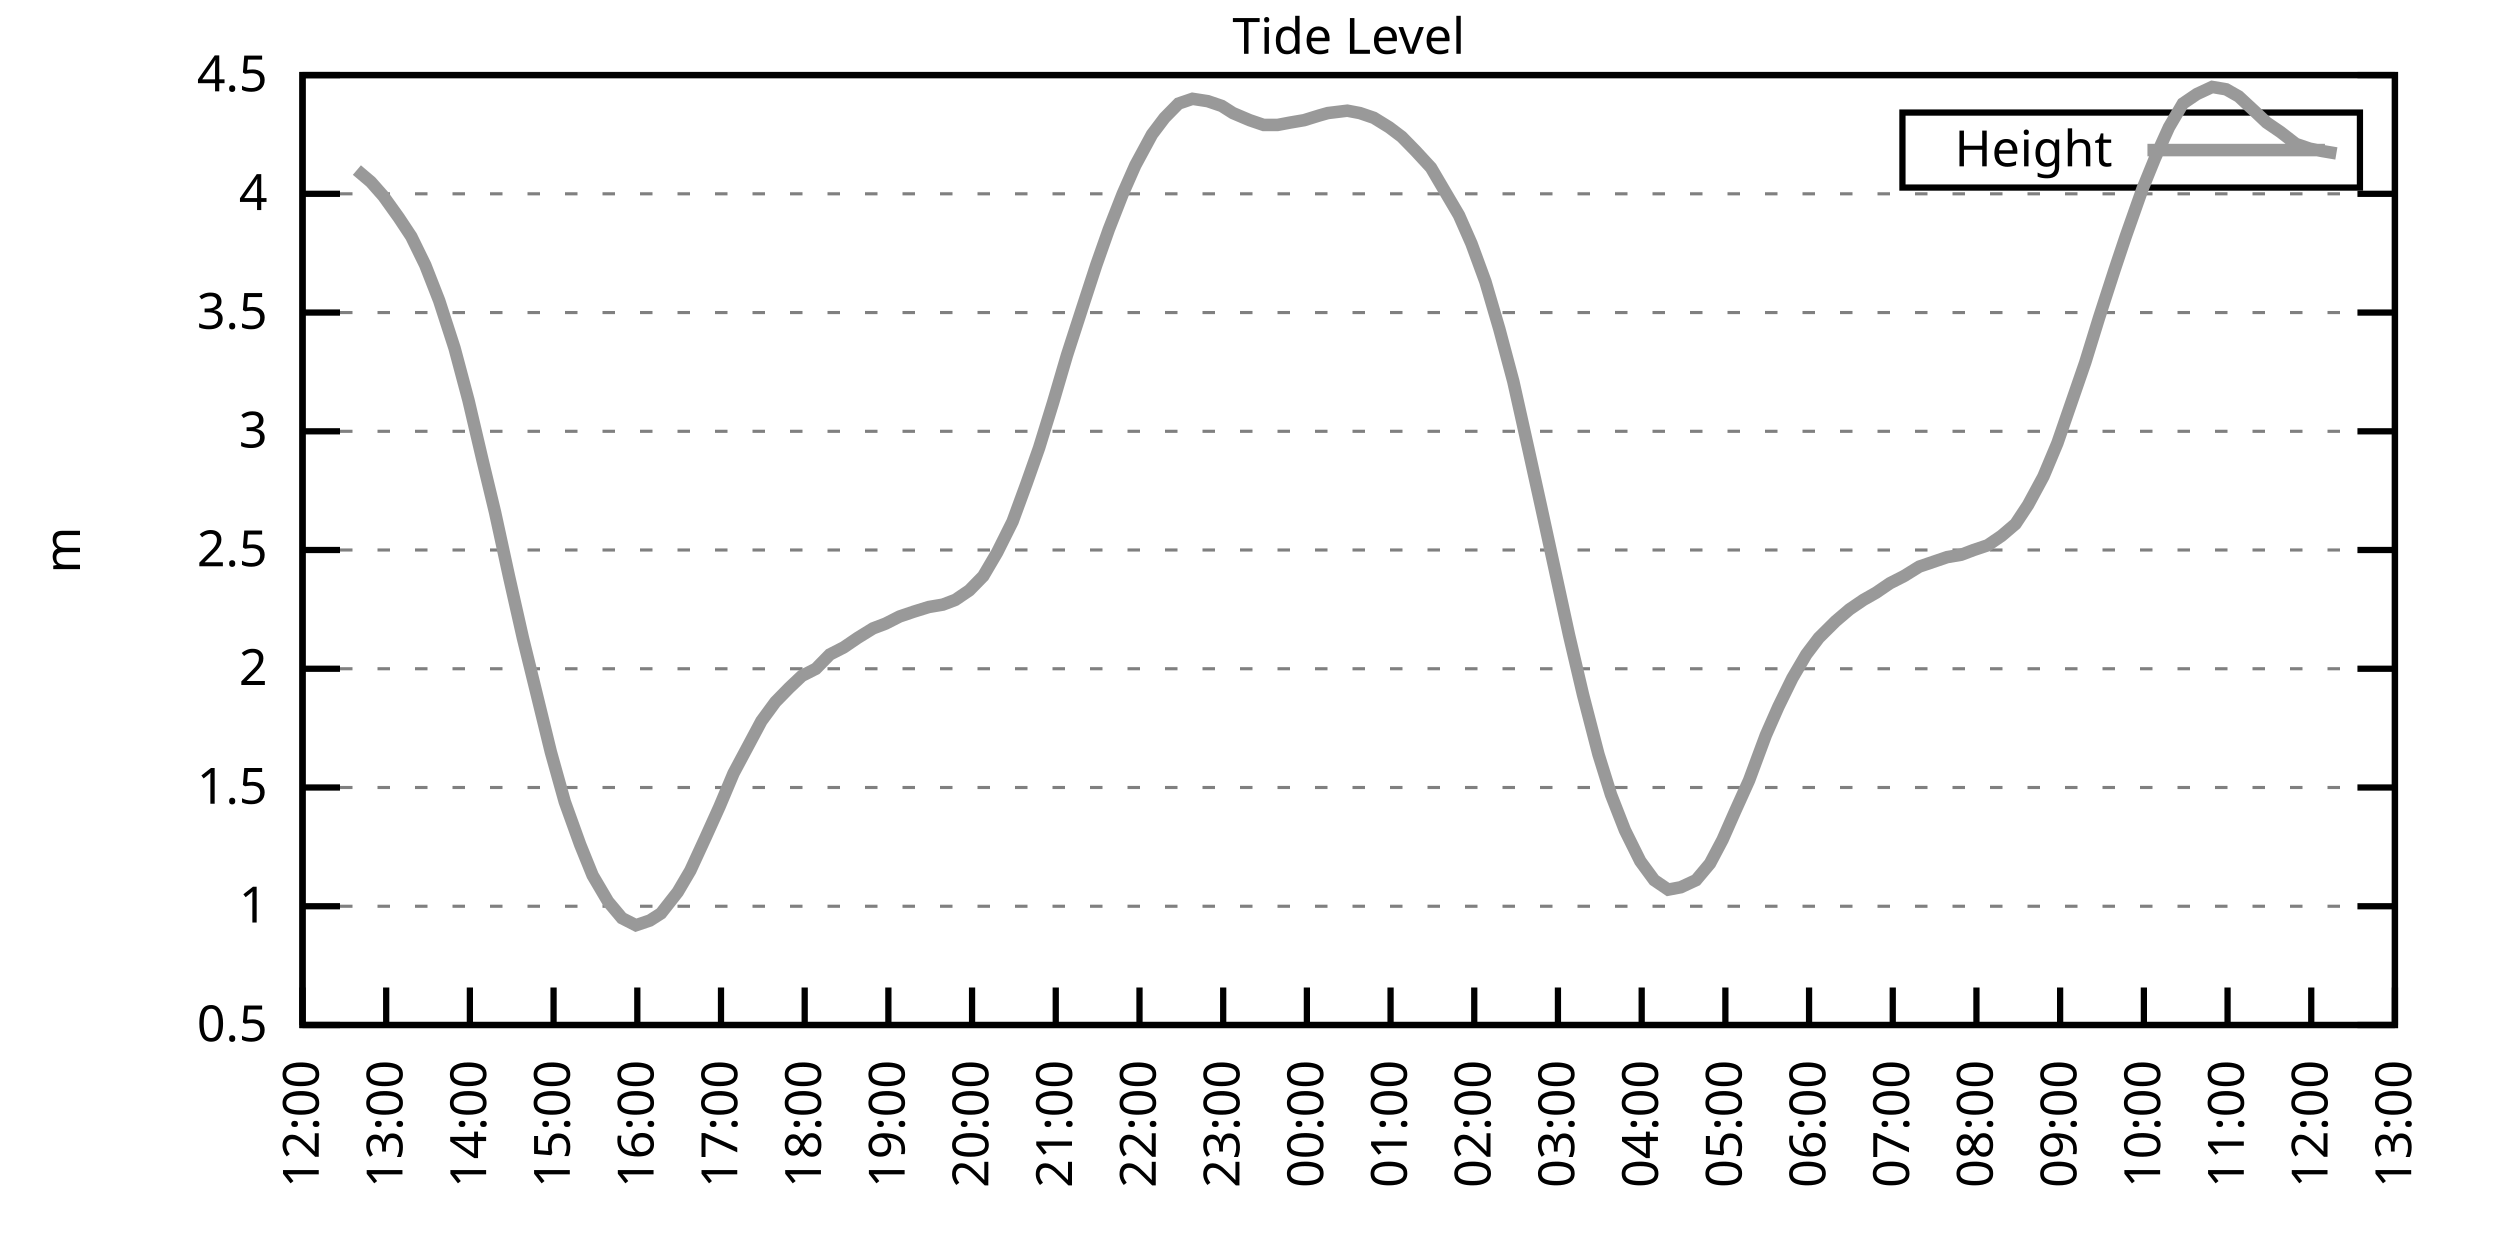
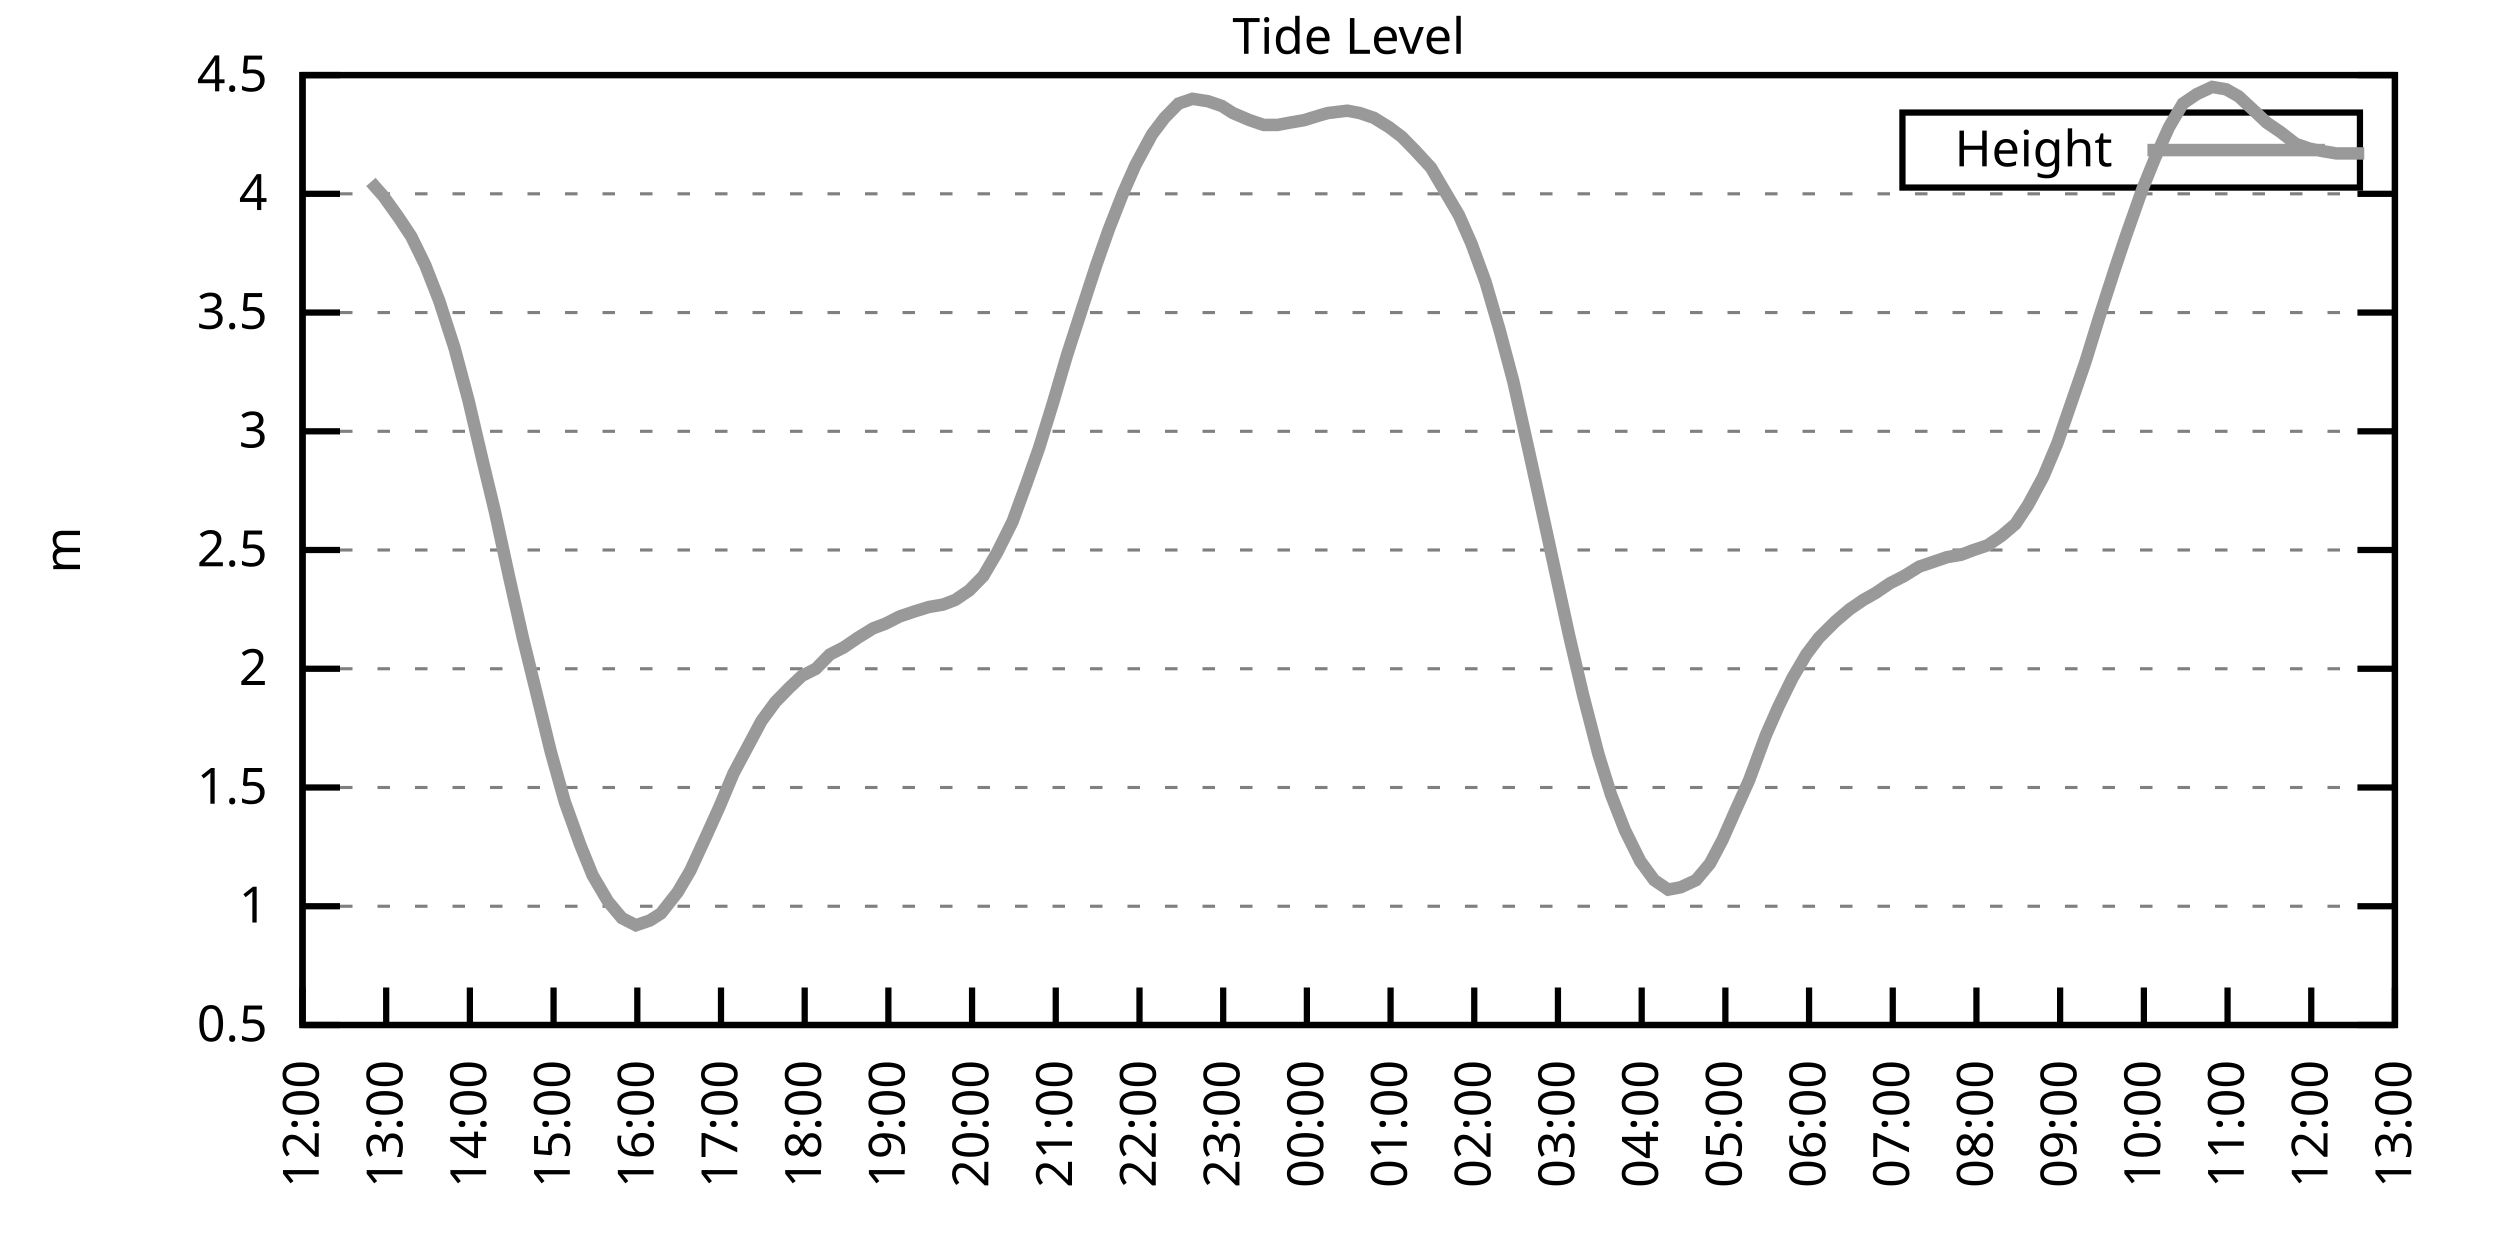
<svg xmlns="http://www.w3.org/2000/svg" xmlns:xlink="http://www.w3.org/1999/xlink" width="400" height="200" viewBox="0 0 400 200">
  <g id="gnuplot_canvas">
    <rect x="0" y="0" width="400" height="200" fill="none" />
    <defs>
      <circle id="gpDot" r="0.5" stroke-width="0.5" stroke="currentColor" />
      <path id="gpPt0" stroke-width="0.333" stroke="currentColor" d="M-1,0 h2 M0,-1 v2" />
      <path id="gpPt1" stroke-width="0.333" stroke="currentColor" d="M-1,-1 L1,1 M1,-1 L-1,1" />
      <path id="gpPt2" stroke-width="0.333" stroke="currentColor" d="M-1,0 L1,0 M0,-1 L0,1 M-1,-1 L1,1 M-1,1 L1,-1" />
      <rect id="gpPt3" stroke-width="0.333" stroke="currentColor" x="-1" y="-1" width="2" height="2" />
      <rect id="gpPt4" stroke-width="0.333" stroke="currentColor" fill="currentColor" x="-1" y="-1" width="2" height="2" />
      <circle id="gpPt5" stroke-width="0.333" stroke="currentColor" cx="0" cy="0" r="1" />
      <use xlink:href="#gpPt5" id="gpPt6" fill="currentColor" stroke="none" />
      <path id="gpPt7" stroke-width="0.333" stroke="currentColor" d="M0,-1.33 L-1.33,0.67 L1.33,0.67 z" />
      <use xlink:href="#gpPt7" id="gpPt8" fill="currentColor" stroke="none" />
      <use xlink:href="#gpPt7" id="gpPt9" stroke="currentColor" transform="rotate(180)" />
      <use xlink:href="#gpPt9" id="gpPt10" fill="currentColor" stroke="none" />
      <use xlink:href="#gpPt3" id="gpPt11" stroke="currentColor" transform="rotate(45)" />
      <use xlink:href="#gpPt11" id="gpPt12" fill="currentColor" stroke="none" />
      <path id="gpPt13" stroke-width="0.333" stroke="currentColor" d="M0,1.330 L1.265,0.411 L0.782,-1.067 L-0.782,-1.076 L-1.265,0.411 z" />
      <use xlink:href="#gpPt13" id="gpPt14" fill="currentColor" stroke="none" />
      <filter id="textbox" filterUnits="objectBoundingBox" x="0" y="0" height="1" width="1">
        <feFlood flood-color="white" flood-opacity="1" result="bgnd" />
        <feComposite in="SourceGraphic" in2="bgnd" operator="atop" />
      </filter>
      <filter id="greybox" filterUnits="objectBoundingBox" x="0" y="0" height="1" width="1">
        <feFlood flood-color="lightgrey" flood-opacity="1" result="grey" />
        <feComposite in="SourceGraphic" in2="grey" operator="atop" />
      </filter>
    </defs>
    <g fill="none" color="white" stroke="currentColor" stroke-width="1.00" stroke-linecap="butt" stroke-linejoin="miter">
</g>
    <g fill="none" color="black" stroke="currentColor" stroke-width="1.00" stroke-linecap="butt" stroke-linejoin="miter">
      <g stroke="none" shape-rendering="crispEdges">
        <polygon fill="rgb(255, 255, 255)" points="48.40,164.00 383.18,164.00 383.18,12.02 48.40,12.02 " />
      </g>
    </g>
    <g fill="none" color="black" stroke="currentColor" stroke-width="1.00" stroke-linecap="butt" stroke-linejoin="miter">
</g>
    <g fill="none" color="black" stroke="black" stroke-width="0.50" stroke-linecap="butt" stroke-linejoin="miter">
</g>
    <g fill="none" color="gray" stroke="currentColor" stroke-width="0.50" stroke-linecap="butt" stroke-linejoin="miter">
      <path stroke="gray" stroke-dasharray="2,4" class="gridline" d="M48.40,164.00 L383.19,164.00  " />
    </g>
    <g fill="none" color="gray" stroke="gray" stroke-width="1.00" stroke-linecap="butt" stroke-linejoin="miter">
</g>
    <g fill="none" color="black" stroke="currentColor" stroke-width="1.00" stroke-linecap="butt" stroke-linejoin="miter">
      <path stroke="black" d="M48.40,164.00 L54.40,164.00 M383.19,164.00 L377.19,164.00  " />
      <g transform="translate(42.80,166.60)" stroke="none" fill="black" font-family="Sans" font-size="8.00" text-anchor="end">
        <text>
          <tspan font-family="Sans"> 0.5</tspan>
        </text>
      </g>
    </g>
    <g fill="none" color="black" stroke="currentColor" stroke-width="1.00" stroke-linecap="butt" stroke-linejoin="miter">
</g>
    <g fill="none" color="black" stroke="black" stroke-width="0.50" stroke-linecap="butt" stroke-linejoin="miter">
</g>
    <g fill="none" color="gray" stroke="currentColor" stroke-width="0.50" stroke-linecap="butt" stroke-linejoin="miter">
      <path stroke="gray" stroke-dasharray="2,4" class="gridline" d="M48.40,145.00 L383.19,145.00  " />
    </g>
    <g fill="none" color="gray" stroke="gray" stroke-width="1.00" stroke-linecap="butt" stroke-linejoin="miter">
</g>
    <g fill="none" color="black" stroke="currentColor" stroke-width="1.00" stroke-linecap="butt" stroke-linejoin="miter">
      <path stroke="black" d="M48.40,145.00 L54.40,145.00 M383.19,145.00 L377.19,145.00  " />
      <g transform="translate(42.80,147.60)" stroke="none" fill="black" font-family="Sans" font-size="8.00" text-anchor="end">
        <text>
          <tspan font-family="Sans"> 1</tspan>
        </text>
      </g>
    </g>
    <g fill="none" color="black" stroke="currentColor" stroke-width="1.00" stroke-linecap="butt" stroke-linejoin="miter">
</g>
    <g fill="none" color="black" stroke="black" stroke-width="0.50" stroke-linecap="butt" stroke-linejoin="miter">
</g>
    <g fill="none" color="gray" stroke="currentColor" stroke-width="0.50" stroke-linecap="butt" stroke-linejoin="miter">
      <path stroke="gray" stroke-dasharray="2,4" class="gridline" d="M48.40,126.00 L383.19,126.00  " />
    </g>
    <g fill="none" color="gray" stroke="gray" stroke-width="1.00" stroke-linecap="butt" stroke-linejoin="miter">
</g>
    <g fill="none" color="black" stroke="currentColor" stroke-width="1.00" stroke-linecap="butt" stroke-linejoin="miter">
      <path stroke="black" d="M48.40,126.00 L54.40,126.00 M383.19,126.00 L377.19,126.00  " />
      <g transform="translate(42.80,128.60)" stroke="none" fill="black" font-family="Sans" font-size="8.00" text-anchor="end">
        <text>
          <tspan font-family="Sans"> 1.5</tspan>
        </text>
      </g>
    </g>
    <g fill="none" color="black" stroke="currentColor" stroke-width="1.00" stroke-linecap="butt" stroke-linejoin="miter">
</g>
    <g fill="none" color="black" stroke="black" stroke-width="0.50" stroke-linecap="butt" stroke-linejoin="miter">
</g>
    <g fill="none" color="gray" stroke="currentColor" stroke-width="0.50" stroke-linecap="butt" stroke-linejoin="miter">
      <path stroke="gray" stroke-dasharray="2,4" class="gridline" d="M48.40,107.00 L383.19,107.00  " />
    </g>
    <g fill="none" color="gray" stroke="gray" stroke-width="1.00" stroke-linecap="butt" stroke-linejoin="miter">
</g>
    <g fill="none" color="black" stroke="currentColor" stroke-width="1.00" stroke-linecap="butt" stroke-linejoin="miter">
      <path stroke="black" d="M48.40,107.00 L54.40,107.00 M383.19,107.00 L377.19,107.00  " />
      <g transform="translate(42.80,109.60)" stroke="none" fill="black" font-family="Sans" font-size="8.00" text-anchor="end">
        <text>
          <tspan font-family="Sans"> 2</tspan>
        </text>
      </g>
    </g>
    <g fill="none" color="black" stroke="currentColor" stroke-width="1.00" stroke-linecap="butt" stroke-linejoin="miter">
</g>
    <g fill="none" color="black" stroke="black" stroke-width="0.50" stroke-linecap="butt" stroke-linejoin="miter">
</g>
    <g fill="none" color="gray" stroke="currentColor" stroke-width="0.50" stroke-linecap="butt" stroke-linejoin="miter">
      <path stroke="gray" stroke-dasharray="2,4" class="gridline" d="M48.40,88.00 L383.19,88.00  " />
    </g>
    <g fill="none" color="gray" stroke="gray" stroke-width="1.00" stroke-linecap="butt" stroke-linejoin="miter">
</g>
    <g fill="none" color="black" stroke="currentColor" stroke-width="1.00" stroke-linecap="butt" stroke-linejoin="miter">
      <path stroke="black" d="M48.40,88.00 L54.40,88.00 M383.19,88.00 L377.19,88.00  " />
      <g transform="translate(42.80,90.60)" stroke="none" fill="black" font-family="Sans" font-size="8.00" text-anchor="end">
        <text>
          <tspan font-family="Sans"> 2.5</tspan>
        </text>
      </g>
    </g>
    <g fill="none" color="black" stroke="currentColor" stroke-width="1.00" stroke-linecap="butt" stroke-linejoin="miter">
</g>
    <g fill="none" color="black" stroke="black" stroke-width="0.50" stroke-linecap="butt" stroke-linejoin="miter">
</g>
    <g fill="none" color="gray" stroke="currentColor" stroke-width="0.50" stroke-linecap="butt" stroke-linejoin="miter">
      <path stroke="gray" stroke-dasharray="2,4" class="gridline" d="M48.40,69.01 L383.19,69.01  " />
    </g>
    <g fill="none" color="gray" stroke="gray" stroke-width="1.00" stroke-linecap="butt" stroke-linejoin="miter">
</g>
    <g fill="none" color="black" stroke="currentColor" stroke-width="1.00" stroke-linecap="butt" stroke-linejoin="miter">
      <path stroke="black" d="M48.40,69.01 L54.40,69.01 M383.19,69.01 L377.19,69.01  " />
      <g transform="translate(42.80,71.61)" stroke="none" fill="black" font-family="Sans" font-size="8.00" text-anchor="end">
        <text>
          <tspan font-family="Sans"> 3</tspan>
        </text>
      </g>
    </g>
    <g fill="none" color="black" stroke="currentColor" stroke-width="1.00" stroke-linecap="butt" stroke-linejoin="miter">
</g>
    <g fill="none" color="black" stroke="black" stroke-width="0.50" stroke-linecap="butt" stroke-linejoin="miter">
</g>
    <g fill="none" color="gray" stroke="currentColor" stroke-width="0.50" stroke-linecap="butt" stroke-linejoin="miter">
      <path stroke="gray" stroke-dasharray="2,4" class="gridline" d="M48.40,50.01 L383.19,50.01  " />
    </g>
    <g fill="none" color="gray" stroke="gray" stroke-width="1.00" stroke-linecap="butt" stroke-linejoin="miter">
</g>
    <g fill="none" color="black" stroke="currentColor" stroke-width="1.00" stroke-linecap="butt" stroke-linejoin="miter">
      <path stroke="black" d="M48.40,50.01 L54.40,50.01 M383.19,50.01 L377.19,50.01  " />
      <g transform="translate(42.80,52.61)" stroke="none" fill="black" font-family="Sans" font-size="8.00" text-anchor="end">
        <text>
          <tspan font-family="Sans"> 3.5</tspan>
        </text>
      </g>
    </g>
    <g fill="none" color="black" stroke="currentColor" stroke-width="1.00" stroke-linecap="butt" stroke-linejoin="miter">
</g>
    <g fill="none" color="black" stroke="black" stroke-width="0.50" stroke-linecap="butt" stroke-linejoin="miter">
</g>
    <g fill="none" color="gray" stroke="currentColor" stroke-width="0.50" stroke-linecap="butt" stroke-linejoin="miter">
      <path stroke="gray" stroke-dasharray="2,4" class="gridline" d="M48.40,31.01 L383.19,31.01  " />
    </g>
    <g fill="none" color="gray" stroke="gray" stroke-width="1.00" stroke-linecap="butt" stroke-linejoin="miter">
</g>
    <g fill="none" color="black" stroke="currentColor" stroke-width="1.00" stroke-linecap="butt" stroke-linejoin="miter">
      <path stroke="black" d="M48.40,31.01 L54.40,31.01 M383.19,31.01 L377.19,31.01  " />
      <g transform="translate(42.80,33.61)" stroke="none" fill="black" font-family="Sans" font-size="8.00" text-anchor="end">
        <text>
          <tspan font-family="Sans"> 4</tspan>
        </text>
      </g>
    </g>
    <g fill="none" color="black" stroke="currentColor" stroke-width="1.00" stroke-linecap="butt" stroke-linejoin="miter">
</g>
    <g fill="none" color="black" stroke="black" stroke-width="0.50" stroke-linecap="butt" stroke-linejoin="miter">
</g>
    <g fill="none" color="gray" stroke="currentColor" stroke-width="0.50" stroke-linecap="butt" stroke-linejoin="miter">
      <path stroke="gray" stroke-dasharray="2,4" class="gridline" d="M48.40,12.01 L383.19,12.01  " />
    </g>
    <g fill="none" color="gray" stroke="gray" stroke-width="1.00" stroke-linecap="butt" stroke-linejoin="miter">
</g>
    <g fill="none" color="black" stroke="currentColor" stroke-width="1.00" stroke-linecap="butt" stroke-linejoin="miter">
      <path stroke="black" d="M48.40,12.01 L54.40,12.01 M383.19,12.01 L377.19,12.01  " />
      <g transform="translate(42.80,14.61)" stroke="none" fill="black" font-family="Sans" font-size="8.00" text-anchor="end">
        <text>
          <tspan font-family="Sans"> 4.5</tspan>
        </text>
      </g>
    </g>
    <g fill="none" color="black" stroke="currentColor" stroke-width="1.00" stroke-linecap="butt" stroke-linejoin="miter">
      <path stroke="black" d="M48.40,164.00 L48.40,158.00  " />
      <g transform="translate(51.00,169.60) rotate(270.00)" stroke="none" fill="black" font-family="Sans" font-size="8.00" text-anchor="end">
        <text>
          <tspan font-family="Sans">12:00</tspan>
        </text>
      </g>
    </g>
    <g fill="none" color="black" stroke="currentColor" stroke-width="1.00" stroke-linecap="butt" stroke-linejoin="miter">
      <path stroke="black" d="M61.79,164.00 L61.79,158.00  " />
      <g transform="translate(64.39,169.60) rotate(270.00)" stroke="none" fill="black" font-family="Sans" font-size="8.00" text-anchor="end">
        <text>
          <tspan font-family="Sans">13:00</tspan>
        </text>
      </g>
    </g>
    <g fill="none" color="black" stroke="currentColor" stroke-width="1.00" stroke-linecap="butt" stroke-linejoin="miter">
      <path stroke="black" d="M75.18,164.00 L75.18,158.00  " />
      <g transform="translate(77.78,169.60) rotate(270.00)" stroke="none" fill="black" font-family="Sans" font-size="8.00" text-anchor="end">
        <text>
          <tspan font-family="Sans">14:00</tspan>
        </text>
      </g>
    </g>
    <g fill="none" color="black" stroke="currentColor" stroke-width="1.00" stroke-linecap="butt" stroke-linejoin="miter">
      <path stroke="black" d="M88.57,164.00 L88.57,158.00  " />
      <g transform="translate(91.17,169.60) rotate(270.00)" stroke="none" fill="black" font-family="Sans" font-size="8.00" text-anchor="end">
        <text>
          <tspan font-family="Sans">15:00</tspan>
        </text>
      </g>
    </g>
    <g fill="none" color="black" stroke="currentColor" stroke-width="1.00" stroke-linecap="butt" stroke-linejoin="miter">
      <path stroke="black" d="M101.97,164.00 L101.97,158.00  " />
      <g transform="translate(104.57,169.60) rotate(270.00)" stroke="none" fill="black" font-family="Sans" font-size="8.00" text-anchor="end">
        <text>
          <tspan font-family="Sans">16:00</tspan>
        </text>
      </g>
    </g>
    <g fill="none" color="black" stroke="currentColor" stroke-width="1.00" stroke-linecap="butt" stroke-linejoin="miter">
      <path stroke="black" d="M115.36,164.00 L115.36,158.00  " />
      <g transform="translate(117.96,169.60) rotate(270.00)" stroke="none" fill="black" font-family="Sans" font-size="8.00" text-anchor="end">
        <text>
          <tspan font-family="Sans">17:00</tspan>
        </text>
      </g>
    </g>
    <g fill="none" color="black" stroke="currentColor" stroke-width="1.00" stroke-linecap="butt" stroke-linejoin="miter">
      <path stroke="black" d="M128.75,164.00 L128.75,158.00  " />
      <g transform="translate(131.35,169.60) rotate(270.00)" stroke="none" fill="black" font-family="Sans" font-size="8.00" text-anchor="end">
        <text>
          <tspan font-family="Sans">18:00</tspan>
        </text>
      </g>
    </g>
    <g fill="none" color="black" stroke="currentColor" stroke-width="1.00" stroke-linecap="butt" stroke-linejoin="miter">
      <path stroke="black" d="M142.14,164.00 L142.14,158.00  " />
      <g transform="translate(144.74,169.60) rotate(270.00)" stroke="none" fill="black" font-family="Sans" font-size="8.00" text-anchor="end">
        <text>
          <tspan font-family="Sans">19:00</tspan>
        </text>
      </g>
    </g>
    <g fill="none" color="black" stroke="currentColor" stroke-width="1.00" stroke-linecap="butt" stroke-linejoin="miter">
      <path stroke="black" d="M155.53,164.00 L155.53,158.00  " />
      <g transform="translate(158.13,169.60) rotate(270.00)" stroke="none" fill="black" font-family="Sans" font-size="8.00" text-anchor="end">
        <text>
          <tspan font-family="Sans">20:00</tspan>
        </text>
      </g>
    </g>
    <g fill="none" color="black" stroke="currentColor" stroke-width="1.00" stroke-linecap="butt" stroke-linejoin="miter">
      <path stroke="black" d="M168.92,164.00 L168.92,158.00  " />
      <g transform="translate(171.52,169.60) rotate(270.00)" stroke="none" fill="black" font-family="Sans" font-size="8.00" text-anchor="end">
        <text>
          <tspan font-family="Sans">21:00</tspan>
        </text>
      </g>
    </g>
    <g fill="none" color="black" stroke="currentColor" stroke-width="1.00" stroke-linecap="butt" stroke-linejoin="miter">
      <path stroke="black" d="M182.32,164.00 L182.32,158.00  " />
      <g transform="translate(184.92,169.60) rotate(270.00)" stroke="none" fill="black" font-family="Sans" font-size="8.00" text-anchor="end">
        <text>
          <tspan font-family="Sans">22:00</tspan>
        </text>
      </g>
    </g>
    <g fill="none" color="black" stroke="currentColor" stroke-width="1.00" stroke-linecap="butt" stroke-linejoin="miter">
      <path stroke="black" d="M195.71,164.00 L195.71,158.00  " />
      <g transform="translate(198.31,169.60) rotate(270.00)" stroke="none" fill="black" font-family="Sans" font-size="8.00" text-anchor="end">
        <text>
          <tspan font-family="Sans">23:00</tspan>
        </text>
      </g>
    </g>
    <g fill="none" color="black" stroke="currentColor" stroke-width="1.00" stroke-linecap="butt" stroke-linejoin="miter">
      <path stroke="black" d="M209.10,164.00 L209.10,158.00  " />
      <g transform="translate(211.70,169.60) rotate(270.00)" stroke="none" fill="black" font-family="Sans" font-size="8.00" text-anchor="end">
        <text>
          <tspan font-family="Sans">00:00</tspan>
        </text>
      </g>
    </g>
    <g fill="none" color="black" stroke="currentColor" stroke-width="1.00" stroke-linecap="butt" stroke-linejoin="miter">
      <path stroke="black" d="M222.49,164.00 L222.49,158.00  " />
      <g transform="translate(225.09,169.60) rotate(270.00)" stroke="none" fill="black" font-family="Sans" font-size="8.00" text-anchor="end">
        <text>
          <tspan font-family="Sans">01:00</tspan>
        </text>
      </g>
    </g>
    <g fill="none" color="black" stroke="currentColor" stroke-width="1.00" stroke-linecap="butt" stroke-linejoin="miter">
      <path stroke="black" d="M235.88,164.00 L235.88,158.00  " />
      <g transform="translate(238.48,169.60) rotate(270.00)" stroke="none" fill="black" font-family="Sans" font-size="8.00" text-anchor="end">
        <text>
          <tspan font-family="Sans">02:00</tspan>
        </text>
      </g>
    </g>
    <g fill="none" color="black" stroke="currentColor" stroke-width="1.00" stroke-linecap="butt" stroke-linejoin="miter">
      <path stroke="black" d="M249.27,164.00 L249.27,158.00  " />
      <g transform="translate(251.87,169.60) rotate(270.00)" stroke="none" fill="black" font-family="Sans" font-size="8.00" text-anchor="end">
        <text>
          <tspan font-family="Sans">03:00</tspan>
        </text>
      </g>
    </g>
    <g fill="none" color="black" stroke="currentColor" stroke-width="1.00" stroke-linecap="butt" stroke-linejoin="miter">
      <path stroke="black" d="M262.67,164.00 L262.67,158.00  " />
      <g transform="translate(265.27,169.60) rotate(270.00)" stroke="none" fill="black" font-family="Sans" font-size="8.00" text-anchor="end">
        <text>
          <tspan font-family="Sans">04:00</tspan>
        </text>
      </g>
    </g>
    <g fill="none" color="black" stroke="currentColor" stroke-width="1.00" stroke-linecap="butt" stroke-linejoin="miter">
      <path stroke="black" d="M276.06,164.00 L276.06,158.00  " />
      <g transform="translate(278.66,169.60) rotate(270.00)" stroke="none" fill="black" font-family="Sans" font-size="8.00" text-anchor="end">
        <text>
          <tspan font-family="Sans">05:00</tspan>
        </text>
      </g>
    </g>
    <g fill="none" color="black" stroke="currentColor" stroke-width="1.00" stroke-linecap="butt" stroke-linejoin="miter">
      <path stroke="black" d="M289.45,164.00 L289.45,158.00  " />
      <g transform="translate(292.05,169.60) rotate(270.00)" stroke="none" fill="black" font-family="Sans" font-size="8.00" text-anchor="end">
        <text>
          <tspan font-family="Sans">06:00</tspan>
        </text>
      </g>
    </g>
    <g fill="none" color="black" stroke="currentColor" stroke-width="1.00" stroke-linecap="butt" stroke-linejoin="miter">
      <path stroke="black" d="M302.84,164.00 L302.84,158.00  " />
      <g transform="translate(305.44,169.60) rotate(270.00)" stroke="none" fill="black" font-family="Sans" font-size="8.00" text-anchor="end">
        <text>
          <tspan font-family="Sans">07:00</tspan>
        </text>
      </g>
    </g>
    <g fill="none" color="black" stroke="currentColor" stroke-width="1.00" stroke-linecap="butt" stroke-linejoin="miter">
      <path stroke="black" d="M316.23,164.00 L316.23,158.00  " />
      <g transform="translate(318.83,169.60) rotate(270.00)" stroke="none" fill="black" font-family="Sans" font-size="8.00" text-anchor="end">
        <text>
          <tspan font-family="Sans">08:00</tspan>
        </text>
      </g>
    </g>
    <g fill="none" color="black" stroke="currentColor" stroke-width="1.00" stroke-linecap="butt" stroke-linejoin="miter">
      <path stroke="black" d="M329.62,164.00 L329.62,158.00  " />
      <g transform="translate(332.22,169.60) rotate(270.00)" stroke="none" fill="black" font-family="Sans" font-size="8.00" text-anchor="end">
        <text>
          <tspan font-family="Sans">09:00</tspan>
        </text>
      </g>
    </g>
    <g fill="none" color="black" stroke="currentColor" stroke-width="1.00" stroke-linecap="butt" stroke-linejoin="miter">
      <path stroke="black" d="M343.02,164.00 L343.02,158.00  " />
      <g transform="translate(345.62,169.60) rotate(270.00)" stroke="none" fill="black" font-family="Sans" font-size="8.00" text-anchor="end">
        <text>
          <tspan font-family="Sans">10:00</tspan>
        </text>
      </g>
    </g>
    <g fill="none" color="black" stroke="currentColor" stroke-width="1.00" stroke-linecap="butt" stroke-linejoin="miter">
      <path stroke="black" d="M356.41,164.00 L356.41,158.00  " />
      <g transform="translate(359.01,169.60) rotate(270.00)" stroke="none" fill="black" font-family="Sans" font-size="8.00" text-anchor="end">
        <text>
          <tspan font-family="Sans">11:00</tspan>
        </text>
      </g>
    </g>
    <g fill="none" color="black" stroke="currentColor" stroke-width="1.00" stroke-linecap="butt" stroke-linejoin="miter">
      <path stroke="black" d="M369.80,164.00 L369.80,158.00  " />
      <g transform="translate(372.40,169.60) rotate(270.00)" stroke="none" fill="black" font-family="Sans" font-size="8.00" text-anchor="end">
        <text>
          <tspan font-family="Sans">12:00</tspan>
        </text>
      </g>
    </g>
    <g fill="none" color="black" stroke="currentColor" stroke-width="1.00" stroke-linecap="butt" stroke-linejoin="miter">
      <path stroke="black" d="M383.19,164.00 L383.19,158.00  " />
      <g transform="translate(385.79,169.60) rotate(270.00)" stroke="none" fill="black" font-family="Sans" font-size="8.00" text-anchor="end">
        <text>
          <tspan font-family="Sans">13:00</tspan>
        </text>
      </g>
    </g>
    <g fill="none" color="black" stroke="currentColor" stroke-width="1.00" stroke-linecap="butt" stroke-linejoin="miter">
</g>
    <g fill="none" color="black" stroke="currentColor" stroke-width="1.00" stroke-linecap="butt" stroke-linejoin="miter">
      <path stroke="black" d="M48.40,12.01 L48.40,164.00 L383.19,164.00 L383.19,12.01 L48.40,12.01 Z  " />
    </g>
    <g fill="none" color="black" stroke="currentColor" stroke-width="1.00" stroke-linecap="butt" stroke-linejoin="miter">
</g>
    <g fill="none" color="black" stroke="currentColor" stroke-width="1.00" stroke-linecap="butt" stroke-linejoin="miter">
      <path stroke="black" d="M304.39,30.01 L304.39,18.01 L377.59,18.01 L377.59,30.01 L304.39,30.01 Z  " />
    </g>
    <g id="Tide_level_plot_1">
      <g fill="none" color="white" stroke="black" stroke-width="2.00" stroke-linecap="butt" stroke-linejoin="miter">
</g>
      <g fill="none" color="black" stroke="currentColor" stroke-width="2.00" stroke-linecap="butt" stroke-linejoin="miter">
        <g transform="translate(337.99,26.61)" stroke="none" fill="black" font-family="Sans" font-size="8.00" text-anchor="end">
          <text>
            <tspan font-family="Sans">Height</tspan>
          </text>
        </g>
      </g>
      <g fill="none" color="black" stroke="currentColor" stroke-width="2.00" stroke-linecap="butt" stroke-linejoin="miter">
-         <path stroke="rgb(153, 153, 153)" d="M343.59,24.01 L371.99,24.01 M57.10,27.21 L59.34,29.11 L61.35,31.39 L63.80,34.81 L65.81,37.85 L68.04,42.41   L70.27,48.11 L72.73,55.71 L74.96,64.07 L77.19,73.57 L79.20,81.93 L81.43,92.18 L83.66,102.06 L85.90,111.18   L88.13,120.30 L90.36,128.28 L92.82,135.12 L94.82,140.06 L97.28,144.24 L99.51,146.90 L101.74,148.04 L103.98,147.28   L105.76,146.14 L108.44,142.72 L110.45,139.30 L112.90,133.98 L115.13,129.04 L117.37,123.72 L119.60,119.54 L121.83,115.36   L124.06,112.32 L126.29,110.04 L128.30,108.14 L130.54,107.00 L132.77,104.72 L135.00,103.58 L137.23,102.06 L139.69,100.54   L141.69,99.78 L143.93,98.64 L146.16,97.88 L148.61,97.12 L150.85,96.74 L152.85,95.98 L155.09,94.46 L157.32,92.18   L159.55,88.38 L162.01,83.45 L164.24,77.37 L166.25,71.67 L168.48,64.45 L170.71,56.85 L173.17,49.25 L175.40,42.41   L177.41,36.71 L179.64,31.01 L181.65,26.45 L184.32,21.51 L186.33,18.85 L188.57,16.57 L190.80,15.81 L193.25,16.19   L195.48,16.95 L197.27,18.09 L199.95,19.23 L202.18,19.99 L204.41,19.99 L206.42,19.61 L208.65,19.23 L211.11,18.47   L212.45,18.09 L215.57,17.71 L217.58,18.09 L219.81,18.85 L222.27,20.37 L224.28,21.89 L226.51,24.17 L228.96,26.83   L230.97,30.25 L233.43,34.43 L235.44,38.99 L237.67,45.07 L239.90,52.67 L242.13,61.03 L244.59,72.05 L246.60,81.17   L248.83,91.42 L251.06,101.68 L253.29,111.18 L255.75,120.68 L257.76,127.14 L259.99,132.84 L262.44,137.78 L264.67,140.82   L266.91,142.34 L268.92,141.96 L271.37,140.82 L273.60,138.16 L275.61,134.36 L277.62,129.80 L279.85,124.86 L282.53,117.64   L284.54,113.08 L286.77,108.52 L289.00,104.72 L291.01,102.06 L293.69,99.40 L295.92,97.50 L298.15,95.98 L300.16,94.84   L302.39,93.32 L304.63,92.18 L307.08,90.66 L309.31,89.90 L311.54,89.14 L313.78,88.76 L315.79,88.00 L318.02,87.25   L320.25,85.73 L322.48,83.83 L324.49,80.79 L326.95,76.23 L329.18,70.91 L331.41,64.45 L333.64,57.99 L335.87,50.77   L338.33,43.17 L340.11,37.85 L342.79,30.25 L344.80,25.31 L347.03,20.37 L349.26,16.57 L351.50,15.05 L353.95,13.91   L356.18,14.29 L358.19,15.43 L360.65,17.71 L362.66,19.61 L364.89,21.13 L367.34,23.03 L369.58,23.79 L371.58,24.17   L373.82,24.55  " />
+         <path stroke="rgb(153, 153, 153)" d="M343.59,24.01 L371.99,24.01 M59.34,29.11 L61.35,31.39 L63.80,34.81 L65.81,37.85 L68.04,42.41 L70.27,48.11   L72.73,55.71 L74.96,64.07 L77.19,73.57 L79.20,81.93 L81.43,92.18 L83.66,102.06 L85.90,111.18 L88.13,120.30   L90.36,128.28 L92.82,135.12 L94.82,140.06 L97.28,144.24 L99.51,146.90 L101.74,148.04 L103.98,147.28 L105.76,146.14   L108.44,142.72 L110.45,139.30 L112.90,133.98 L115.13,129.04 L117.37,123.72 L119.60,119.54 L121.83,115.36 L124.06,112.32   L126.29,110.04 L128.30,108.14 L130.54,107.00 L132.77,104.72 L135.00,103.58 L137.23,102.06 L139.69,100.54 L141.69,99.78   L143.93,98.64 L146.16,97.88 L148.61,97.12 L150.85,96.74 L152.85,95.98 L155.09,94.46 L157.32,92.18 L159.55,88.38   L162.01,83.45 L164.24,77.37 L166.25,71.67 L168.48,64.45 L170.71,56.85 L173.17,49.25 L175.40,42.41 L177.41,36.71   L179.64,31.01 L181.65,26.45 L184.32,21.51 L186.33,18.85 L188.57,16.57 L190.80,15.81 L193.25,16.19 L195.48,16.95   L197.27,18.09 L199.95,19.23 L202.18,19.99 L204.41,19.99 L206.42,19.61 L208.65,19.23 L211.11,18.47 L212.45,18.09   L215.57,17.71 L217.58,18.09 L219.81,18.85 L222.27,20.37 L224.28,21.89 L226.51,24.17 L228.96,26.83 L230.97,30.25   L233.43,34.43 L235.44,38.99 L237.67,45.07 L239.90,52.67 L242.13,61.03 L244.59,72.05 L246.60,81.17 L248.83,91.42   L251.06,101.68 L253.29,111.18 L255.75,120.68 L257.76,127.14 L259.99,132.84 L262.44,137.78 L264.67,140.82 L266.91,142.34   L268.92,141.96 L271.37,140.82 L273.60,138.16 L275.61,134.36 L277.62,129.80 L279.85,124.86 L282.53,117.64 L284.54,113.08   L286.77,108.52 L289.00,104.72 L291.01,102.06 L293.69,99.40 L295.92,97.50 L298.15,95.98 L300.16,94.84 L302.39,93.32   L304.63,92.18 L307.08,90.66 L309.31,89.90 L311.54,89.14 L313.78,88.76 L315.79,88.00 L318.02,87.25 L320.25,85.73   L322.48,83.83 L324.49,80.79 L326.95,76.23 L329.18,70.91 L331.41,64.45 L333.64,57.99 L335.87,50.77 L338.33,43.17   L340.11,37.85 L342.79,30.25 L344.80,25.31 L347.03,20.37 L349.26,16.57 L351.50,15.05 L353.95,13.91 L356.18,14.29   L358.19,15.43 L360.65,17.71 L362.66,19.61 L364.89,21.13 L367.34,23.03 L369.58,23.79 L371.58,24.17 L373.82,24.55   L376.27,24.55 L378.28,24.55  " />
      </g>
    </g>
    <g fill="none" color="black" stroke="currentColor" stroke-width="2.00" stroke-linecap="butt" stroke-linejoin="miter">
</g>
    <g fill="none" color="black" stroke="black" stroke-width="1.00" stroke-linecap="butt" stroke-linejoin="miter">
</g>
    <g fill="none" color="black" stroke="currentColor" stroke-width="1.00" stroke-linecap="butt" stroke-linejoin="miter">
      <path stroke="black" d="M48.40,12.01 L48.40,164.00 L383.19,164.00 L383.19,12.01 L48.40,12.01 Z  " />
      <g transform="translate(12.80,88.01) rotate(270.00)" stroke="none" fill="black" font-family="Sans" font-size="8.00" text-anchor="middle">
        <text>
          <tspan font-family="Sans">m</tspan>
        </text>
      </g>
    </g>
    <g fill="none" color="black" stroke="currentColor" stroke-width="1.00" stroke-linecap="butt" stroke-linejoin="miter">
</g>
    <g fill="none" color="black" stroke="currentColor" stroke-width="1.00" stroke-linecap="butt" stroke-linejoin="miter">
      <g transform="translate(215.79,8.61)" stroke="none" fill="black" font-family="Sans" font-size="8.00" text-anchor="middle">
        <text>
          <tspan font-family="Sans">Tide Level</tspan>
        </text>
      </g>
    </g>
    <g fill="none" color="black" stroke="currentColor" stroke-width="1.00" stroke-linecap="butt" stroke-linejoin="miter">
</g>
  </g>
</svg>
